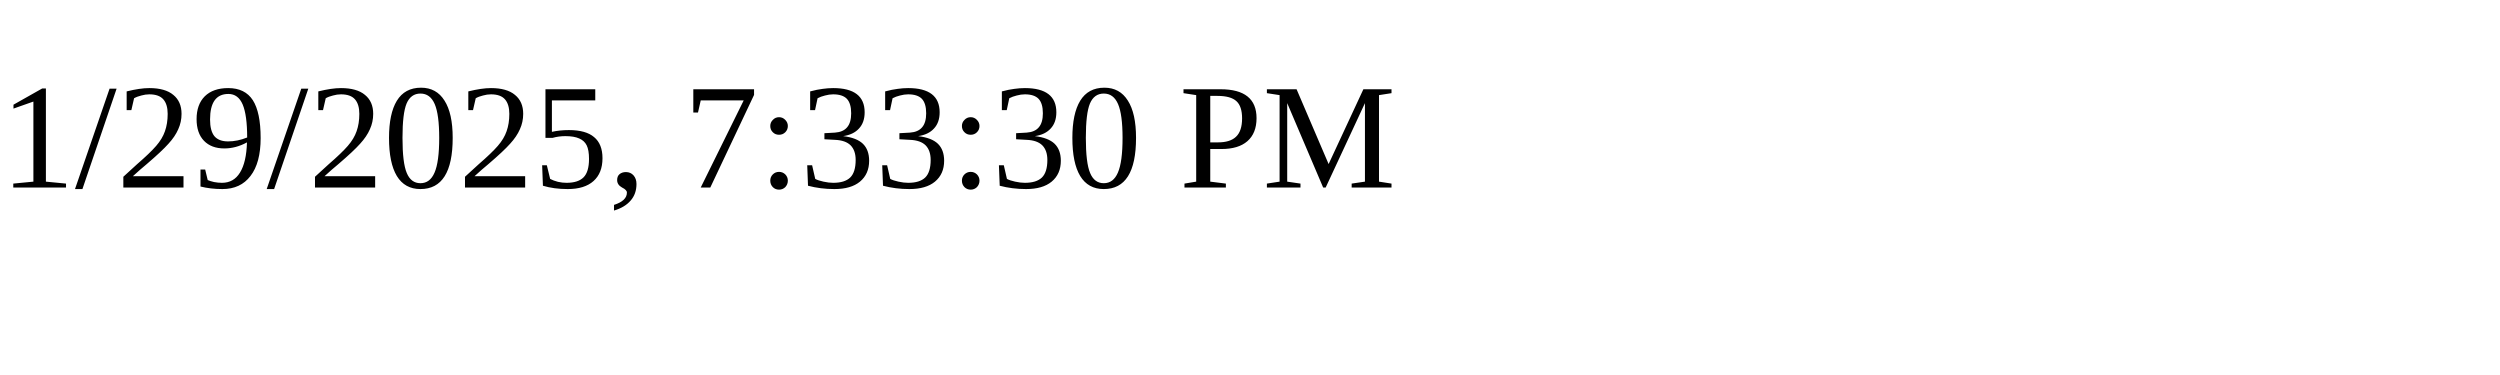
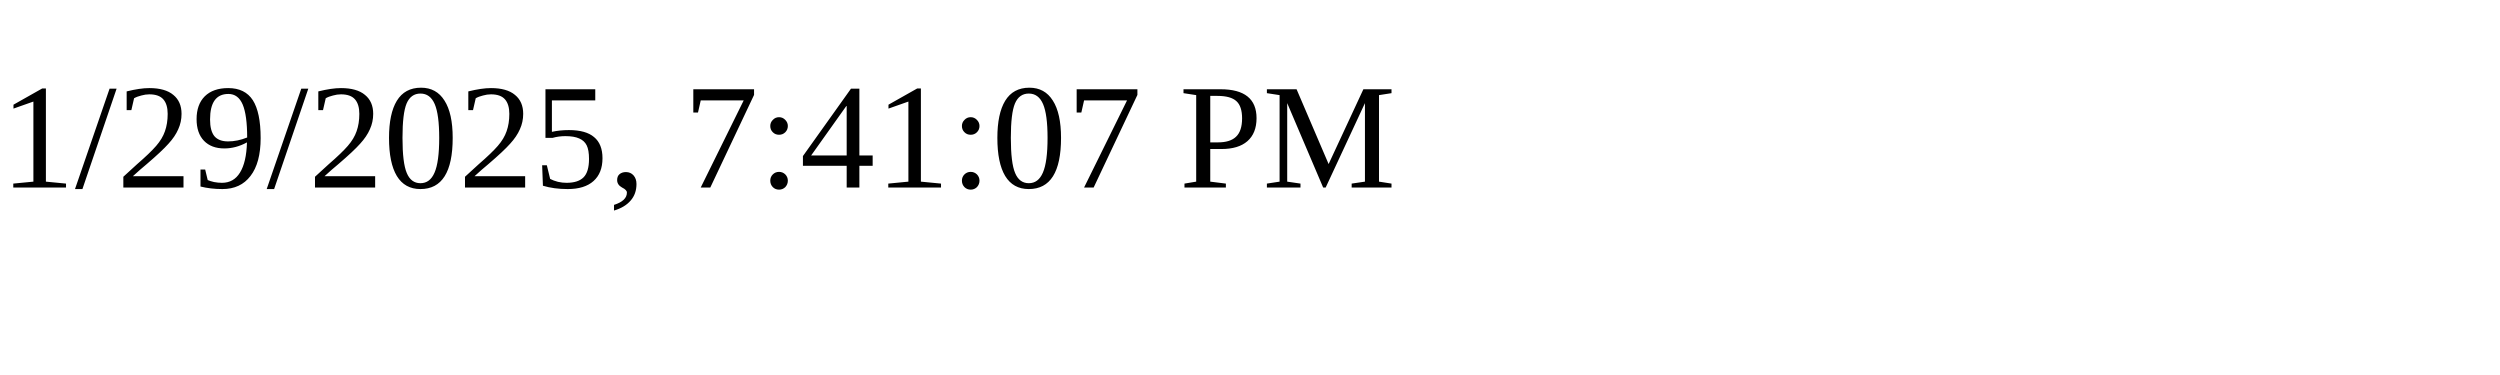
<svg xmlns="http://www.w3.org/2000/svg" height="30" width="200">
-   <text x="0" y="15">1/29/2025, 7:33:30 PM</text>
+   <text x="0" y="15">1/29/2025, 7:41:07 PM</text>
</svg>
